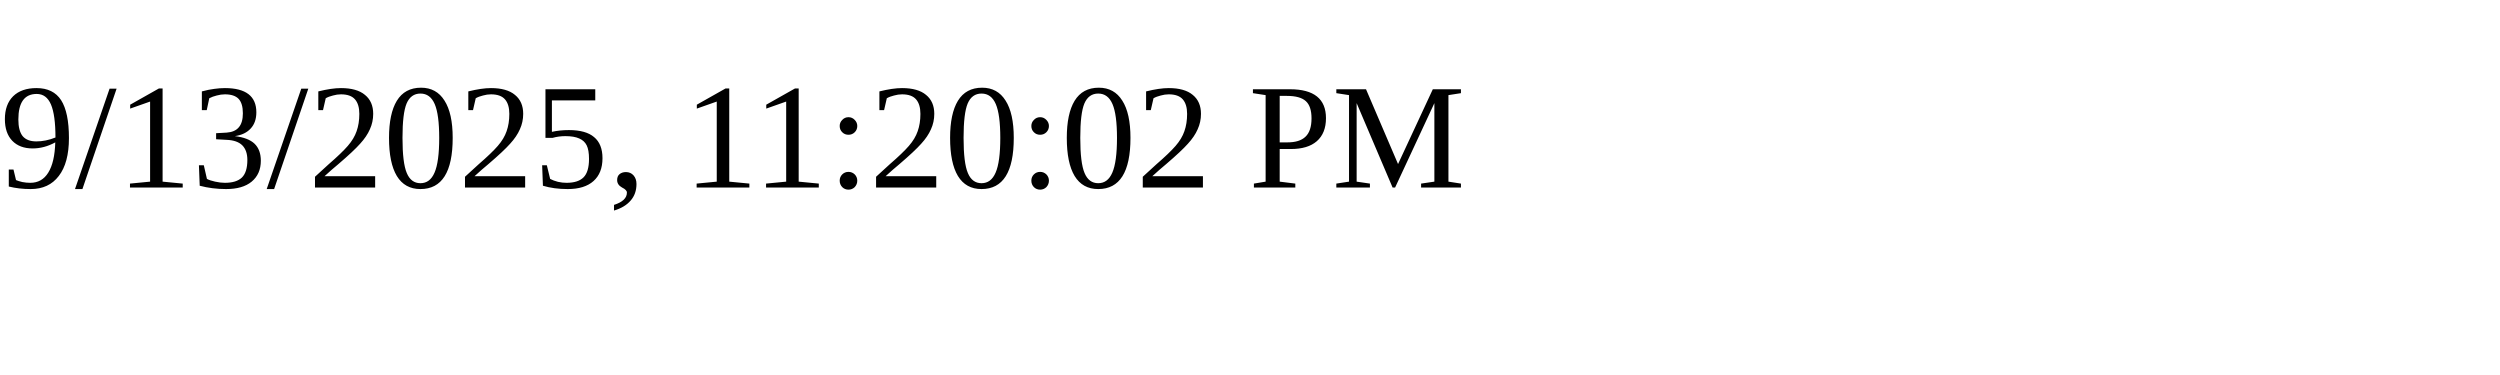
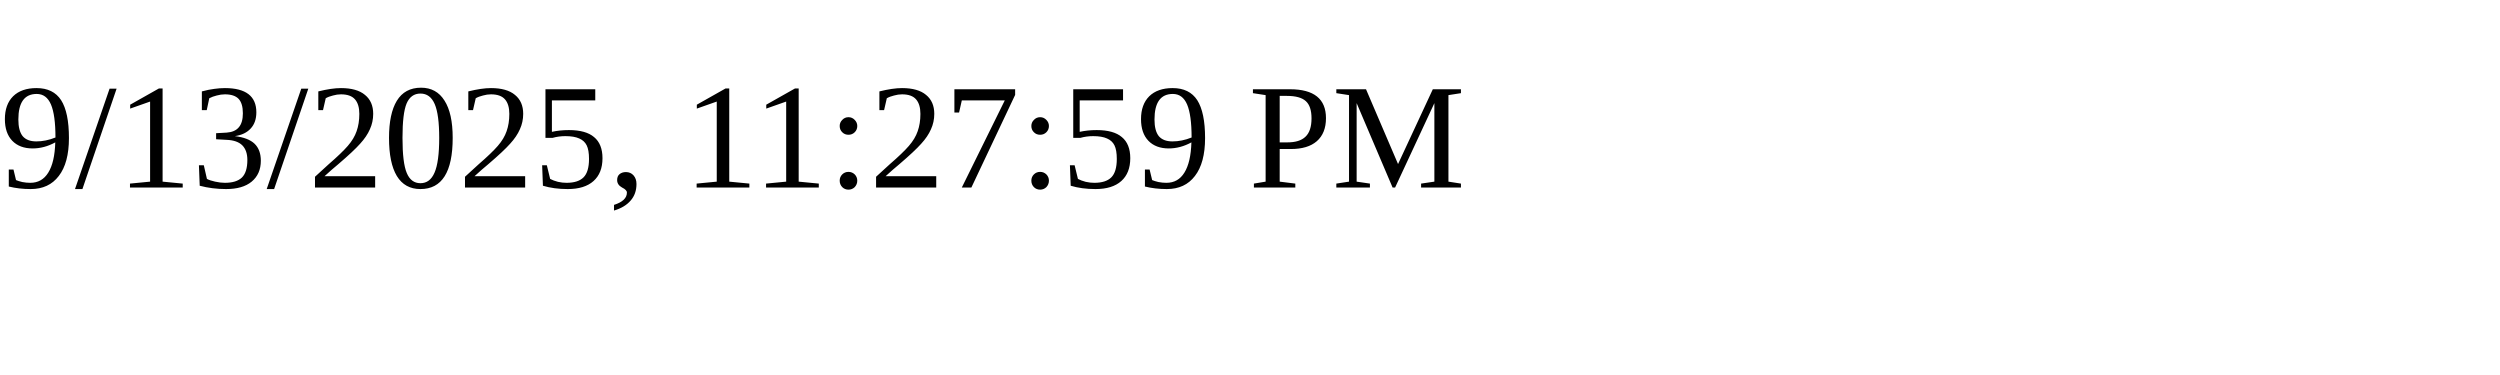
<svg xmlns="http://www.w3.org/2000/svg" height="30" width="200">
-   <text x="0" y="15">9/13/2025, 11:20:02 PM</text>
+   <text x="0" y="15">9/13/2025, 11:27:59 PM</text>
</svg>
